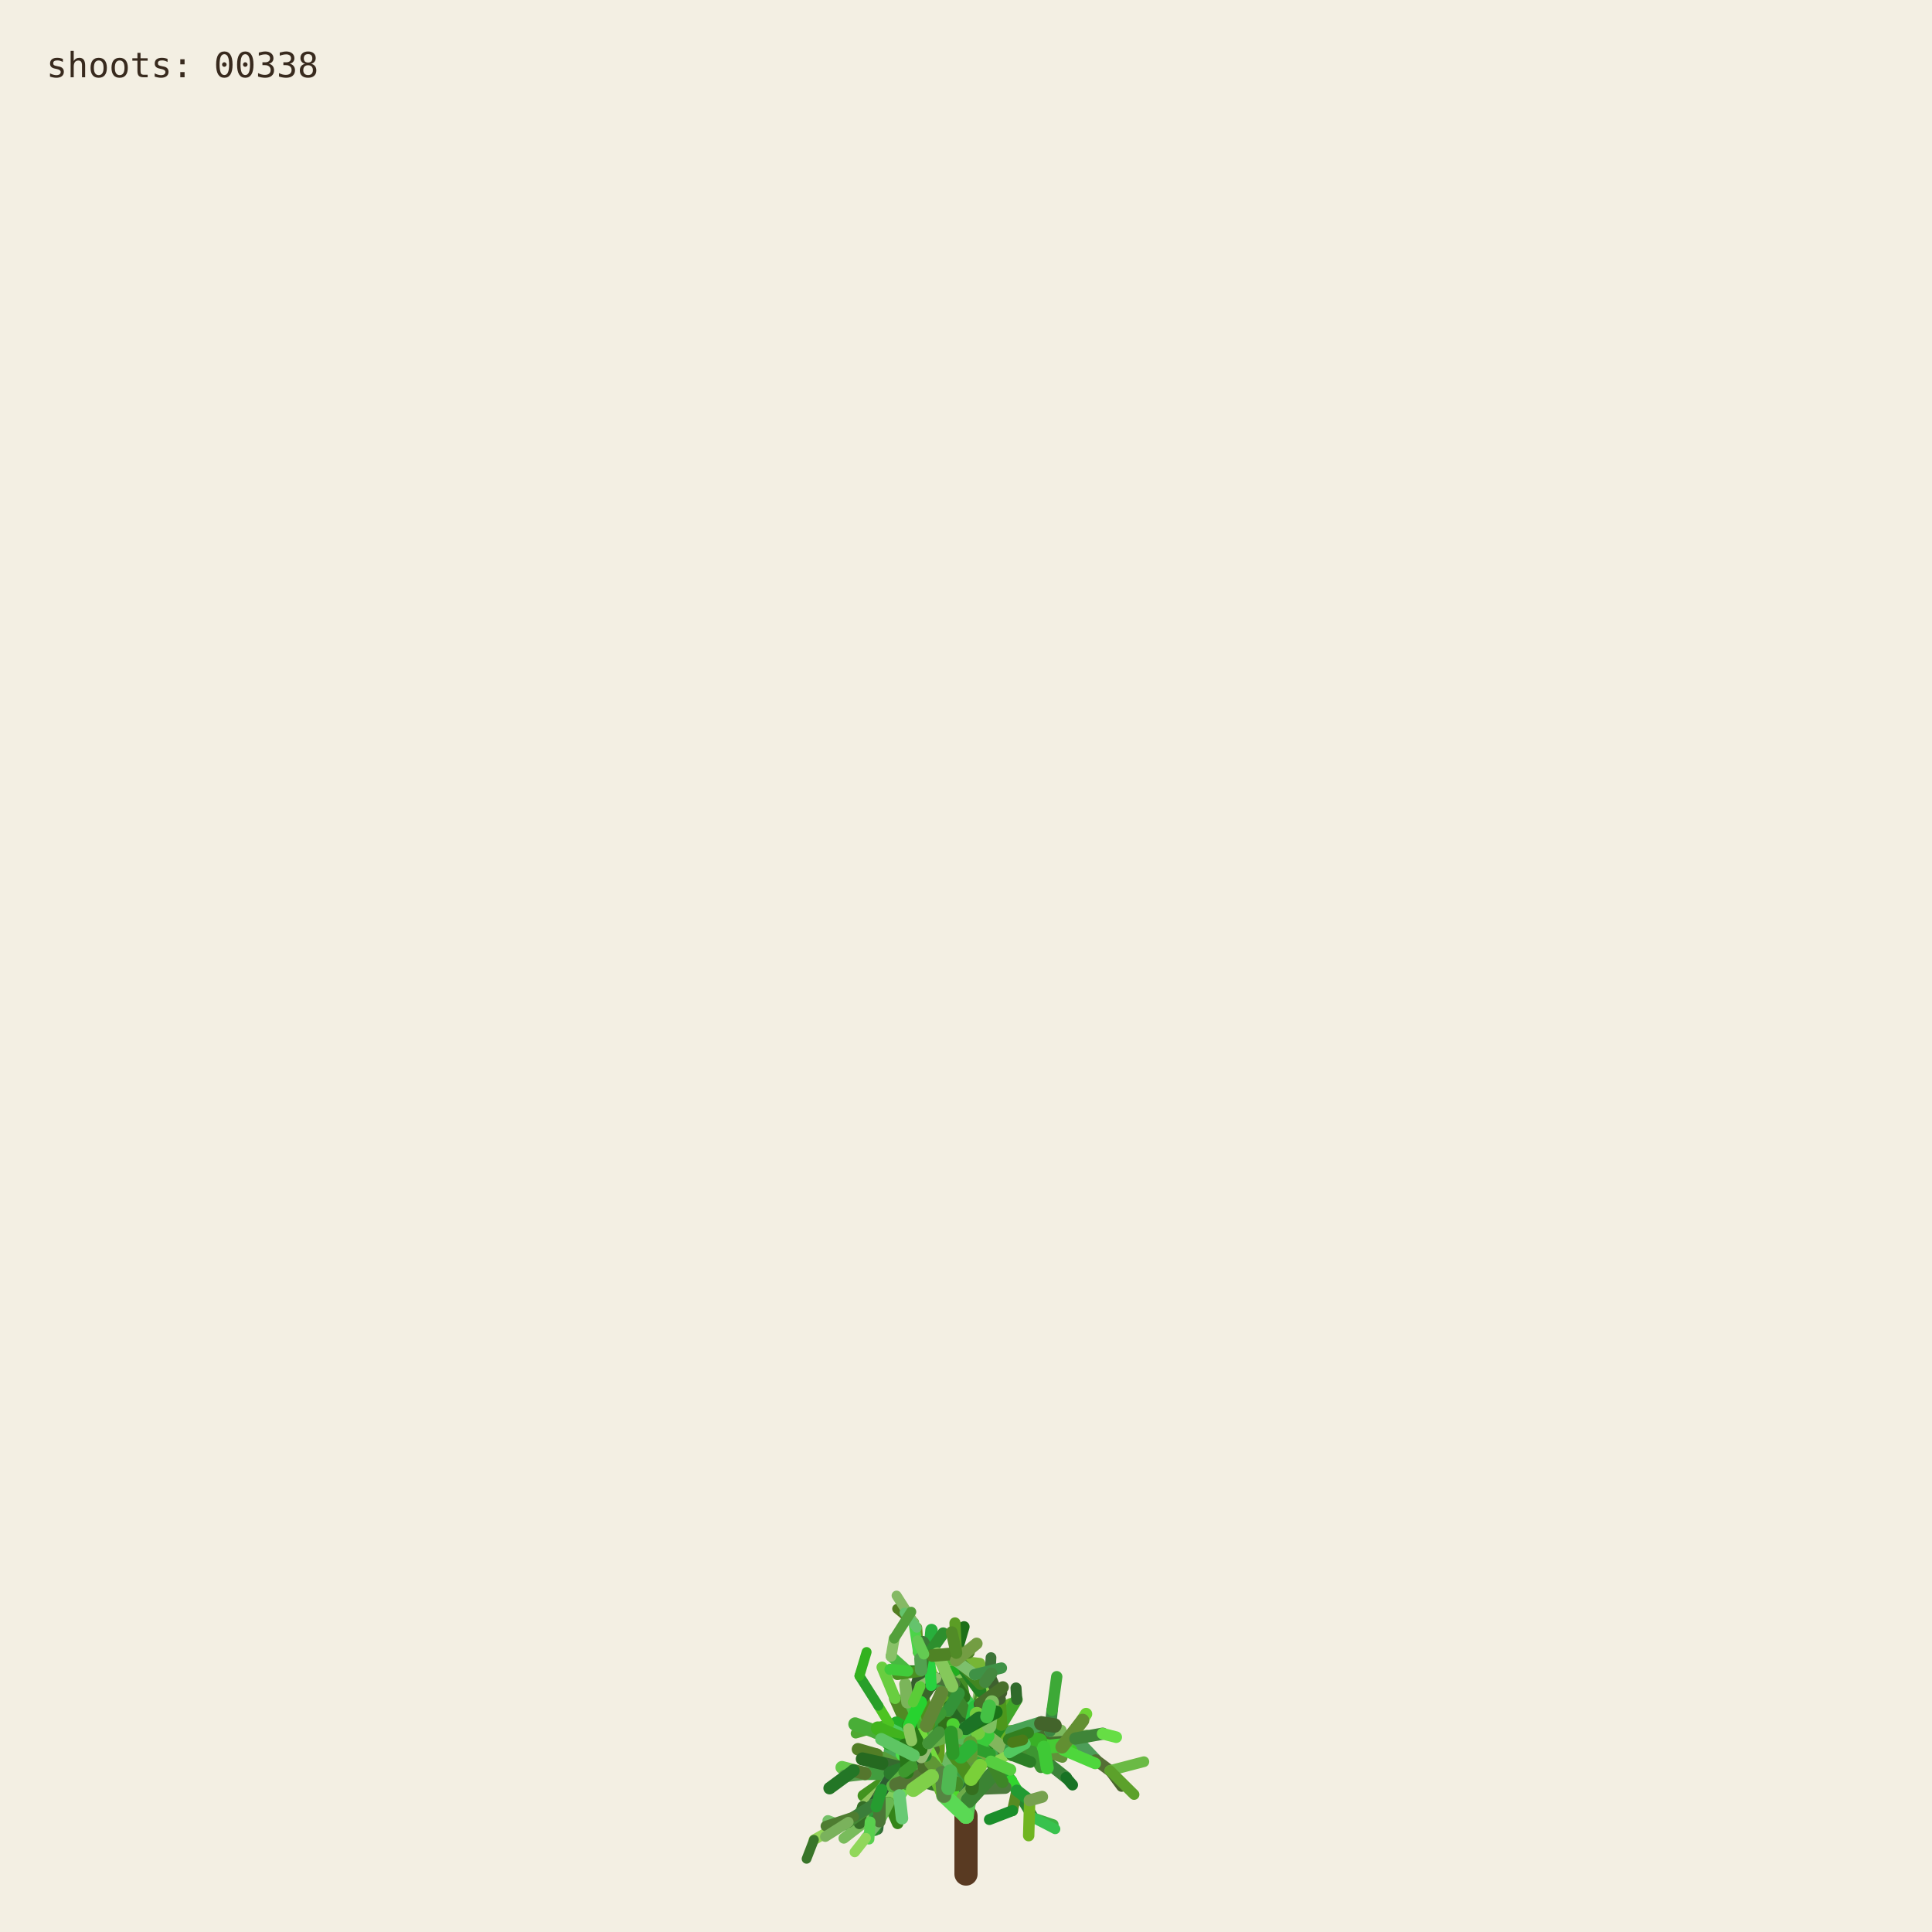
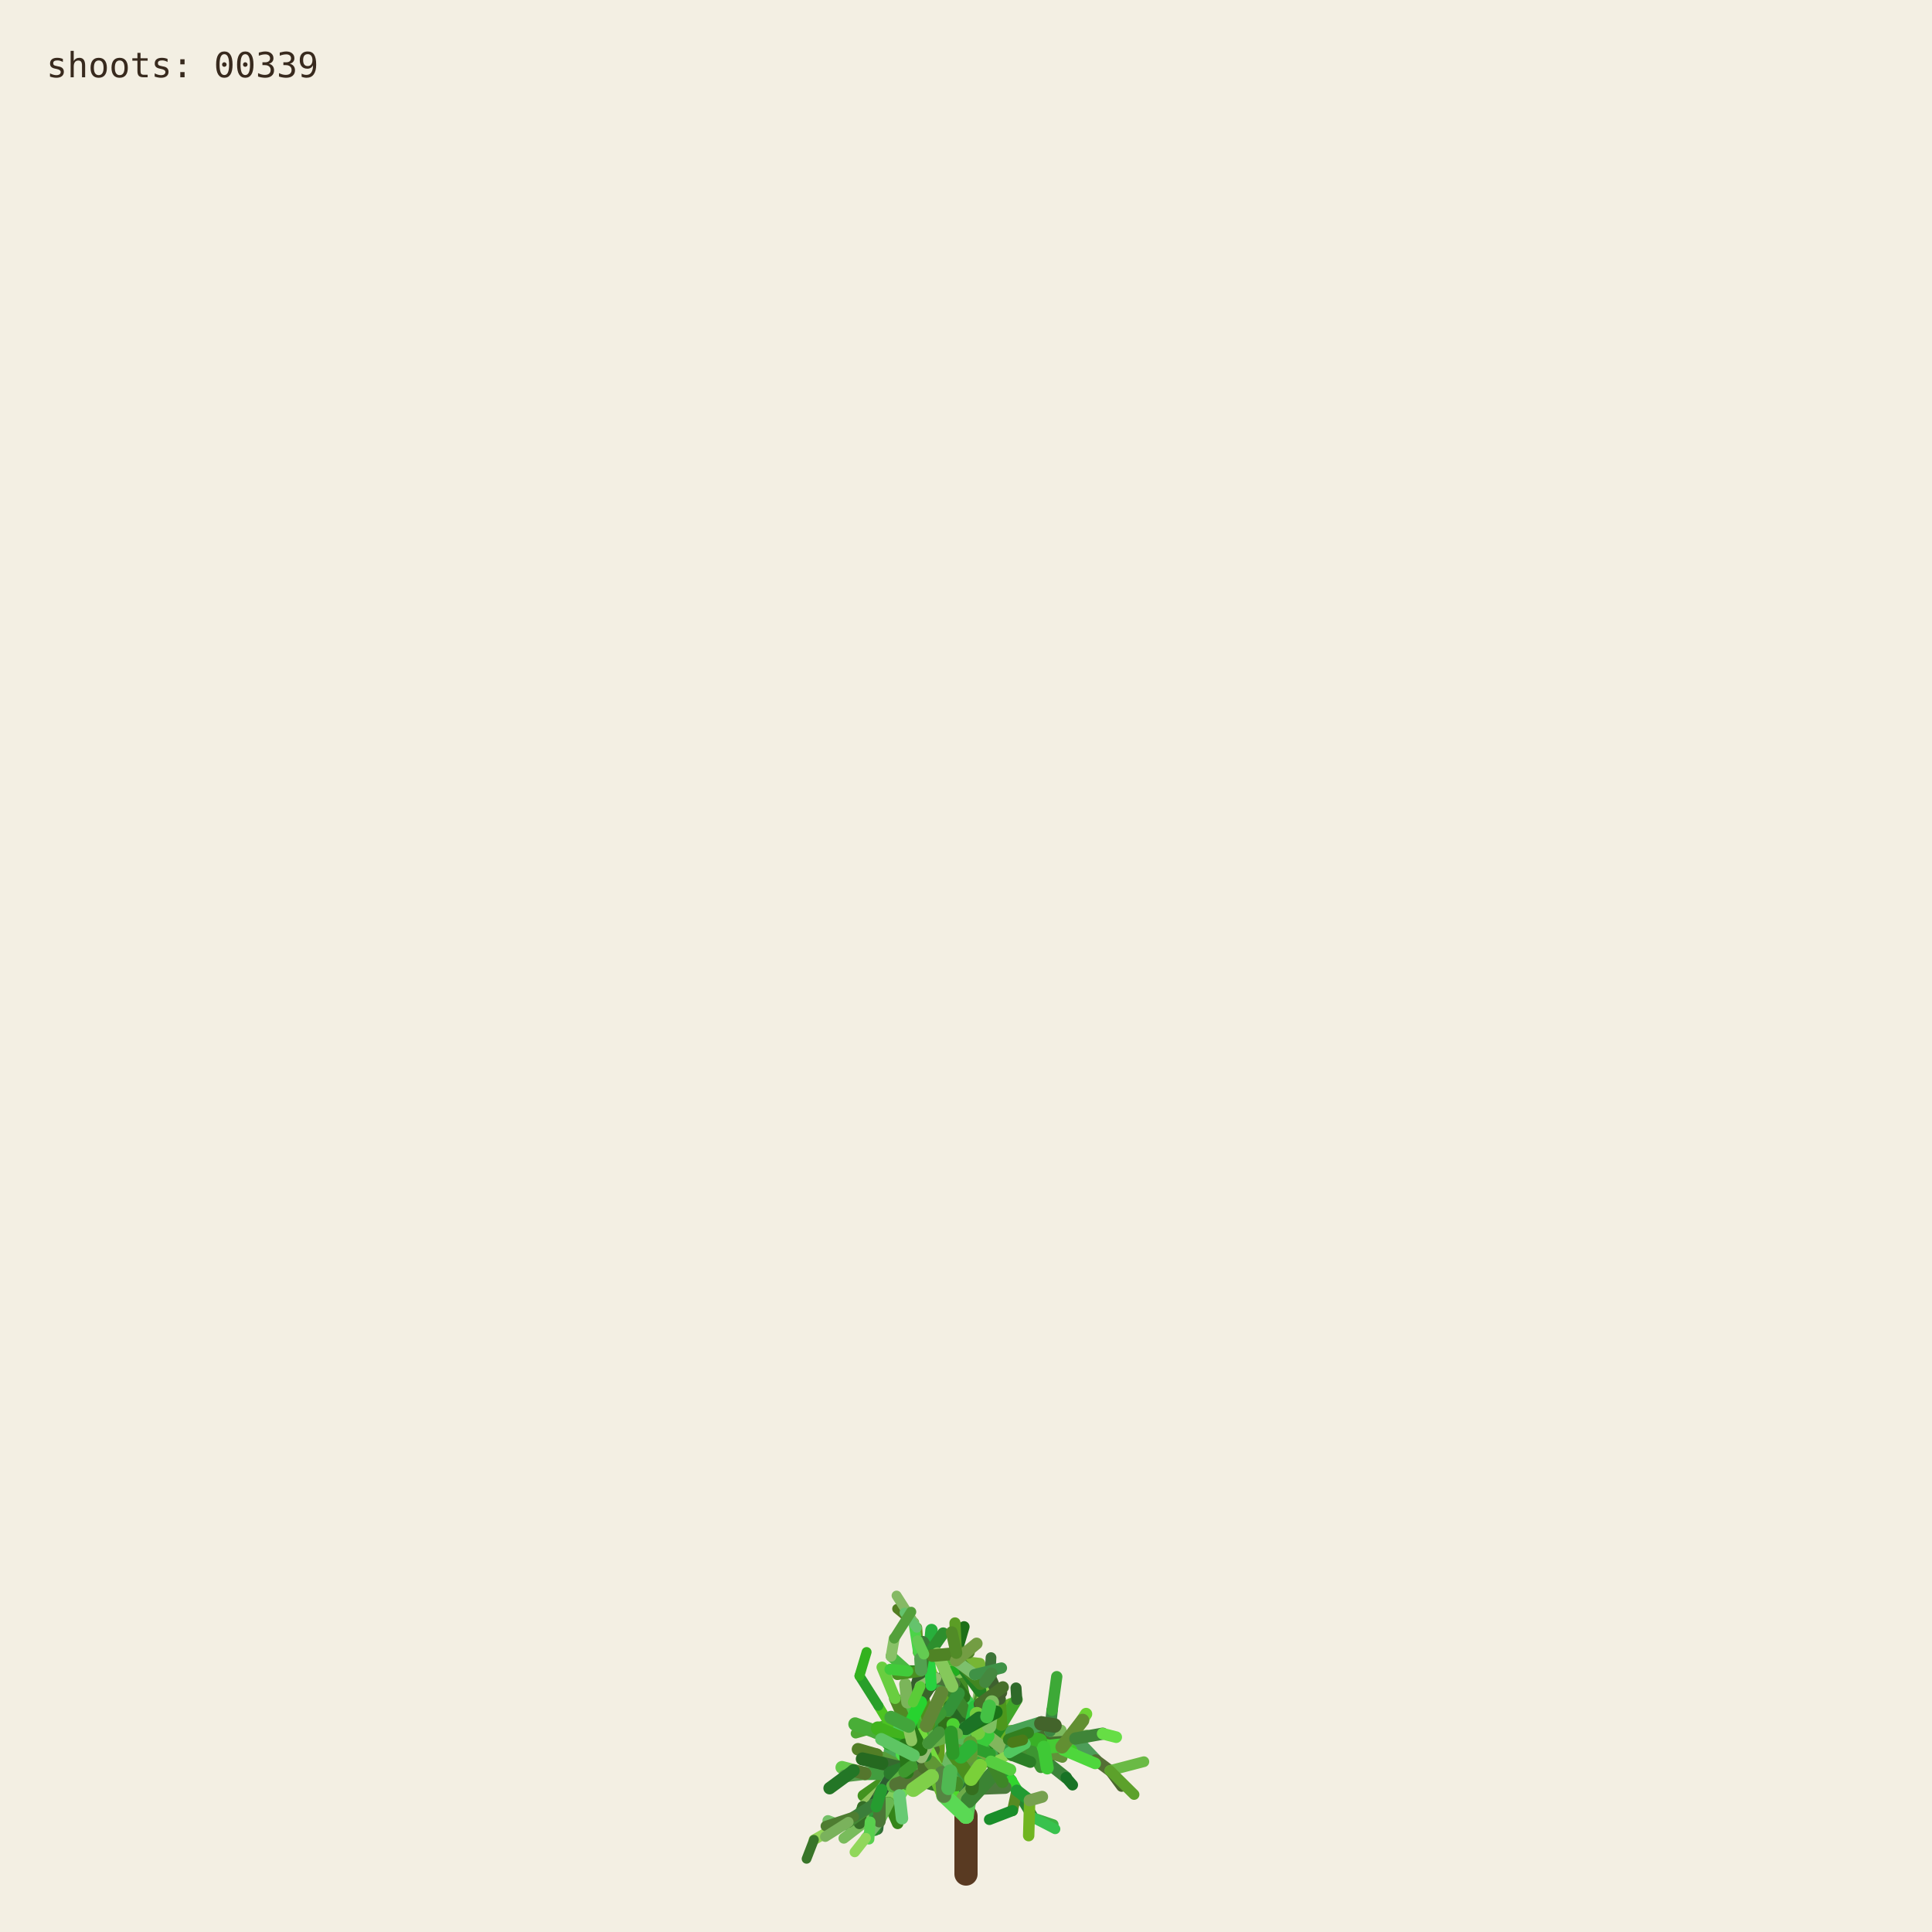
<svg xmlns="http://www.w3.org/2000/svg" viewBox="0 0 1000 1000" role="img" aria-labelledby="title desc">
  <rect width="1000" height="1000" fill="#f3efe3" />
  <g fill="none" stroke-linecap="round">
    <path d="M500 970 L500 940" stroke="#593a22" stroke-width="12" />
    <path d="M500.000 940.000 L494.591 923.254" stroke="hsl(89 50% 51%)" stroke-width="8.067" data-shoot="1" />
    <path d="M500.000 940.000 L498.548 930.480" stroke="hsl(108 42% 32%)" stroke-width="7.603" data-shoot="2" />
    <path d="M494.591 923.254 L485.237 916.016" stroke="hsl(129 39% 53%)" stroke-width="7.427" data-shoot="3" />
    <path d="M498.548 930.480 L502.606 920.794" stroke="hsl(125 41% 32%)" stroke-width="7.235" data-shoot="4" />
    <path d="M502.606 920.794 L496.770 905.343" stroke="hsl(93 34% 43%)" stroke-width="7.253" data-shoot="5" />
    <path d="M494.591 923.254 L497.365 909.040" stroke="hsl(116 35% 60%)" stroke-width="8.012" data-shoot="6" />
    <path d="M485.237 916.016 L485.497 897.710" stroke="hsl(89 69% 37%)" stroke-width="7.213" data-shoot="7" />
    <path d="M496.770 905.343 L501.215 895.004" stroke="hsl(92 66% 60%)" stroke-width="7.141" data-shoot="8" />
    <path d="M497.365 909.040 L506.164 896.866" stroke="hsl(126 59% 38%)" stroke-width="8.073" data-shoot="9" />
    <path d="M501.215 895.004 L510.832 888.548" stroke="hsl(91 35% 42%)" stroke-width="6.879" data-shoot="10" />
    <path d="M485.497 897.710 L493.416 891.622" stroke="hsl(104 36% 49%)" stroke-width="7.124" data-shoot="11" />
    <path d="M500.000 940.000 L490.927 925.443" stroke="hsl(108 70% 51%)" stroke-width="7.399" data-shoot="12" />
    <path d="M485.237 916.016 L479.157 913.325" stroke="hsl(112 69% 34%)" stroke-width="7.149" data-shoot="13" />
    <path d="M490.927 925.443 L481.351 921.527" stroke="hsl(111 58% 32%)" stroke-width="6.945" data-shoot="14" />
    <path d="M498.548 930.480 L503.173 925.799" stroke="hsl(98 40% 48%)" stroke-width="6.990" data-shoot="15" />
    <path d="M496.770 905.343 L505.035 888.845" stroke="hsl(101 68% 48%)" stroke-width="6.979" data-shoot="16" />
    <path d="M493.416 891.622 L508.817 896.643" stroke="hsl(128 70% 39%)" stroke-width="6.561" data-shoot="17" />
    <path d="M479.157 913.325 L469.750 899.500" stroke="hsl(95 57% 50%)" stroke-width="7.139" data-shoot="18" />
    <path d="M505.035 888.845 L508.436 880.301" stroke="hsl(98 53% 41%)" stroke-width="6.832" data-shoot="19" />
    <path d="M501.215 895.004 L501.550 888.479" stroke="hsl(112 68% 42%)" stroke-width="6.773" data-shoot="20" />
    <path d="M485.237 916.016 L479.029 908.697" stroke="hsl(100 57% 53%)" stroke-width="6.945" data-shoot="21" />
    <path d="M502.606 920.794 L496.127 911.207" stroke="hsl(123 62% 40%)" stroke-width="6.865" data-shoot="22" />
    <path d="M496.127 911.207 L497.635 896.782" stroke="hsl(93 65% 34%)" stroke-width="6.505" data-shoot="23" />
    <path d="M494.591 923.254 L500.793 909.571" stroke="hsl(113 71% 34%)" stroke-width="7.895" data-shoot="24" />
    <path d="M485.237 916.016 L479.462 917.793" stroke="hsl(99 66% 28%)" stroke-width="7.154" data-shoot="25" />
    <path d="M485.237 916.016 L473.231 912.147" stroke="hsl(93 38% 42%)" stroke-width="6.997" data-shoot="26" />
    <path d="M485.237 916.016 L473.737 913.680" stroke="hsl(114 35% 58%)" stroke-width="6.828" data-shoot="27" />
    <path d="M497.635 896.782 L497.395 881.015" stroke="hsl(110 56% 51%)" stroke-width="6.336" data-shoot="28" />
    <path d="M469.750 899.500 L453.522 896.436" stroke="hsl(121 37% 46%)" stroke-width="7.140" data-shoot="29" />
    <path d="M481.351 921.527 L469.530 923.105" stroke="hsl(126 55% 40%)" stroke-width="6.995" data-shoot="30" />
    <path d="M505.035 888.845 L499.035 878.436" stroke="hsl(88 42% 31%)" stroke-width="6.545" data-shoot="31" />
    <path d="M502.606 920.794 L507.653 911.330" stroke="hsl(99 57% 28%)" stroke-width="6.856" data-shoot="32" />
    <path d="M481.351 921.527 L478.279 914.724" stroke="hsl(122 35% 29%)" stroke-width="6.742" data-shoot="33" />
    <path d="M508.817 896.643 L522.168 900.369" stroke="hsl(122 67% 50%)" stroke-width="6.210" data-shoot="34" />
    <path d="M479.029 908.697 L477.185 899.261" stroke="hsl(124 64% 35%)" stroke-width="6.693" data-shoot="35" />
    <path d="M494.591 923.254 L498.563 913.442" stroke="hsl(122 45% 42%)" stroke-width="7.987" data-shoot="36" />
    <path d="M473.737 913.680 L467.283 915.265" stroke="hsl(125 60% 37%)" stroke-width="6.814" data-shoot="37" />
    <path d="M481.351 921.527 L469.226 908.135" stroke="hsl(113 69% 37%)" stroke-width="6.660" data-shoot="38" />
    <path d="M473.231 912.147 L461.374 919.424" stroke="hsl(100 70% 60%)" stroke-width="6.453" data-shoot="39" />
    <path d="M497.635 896.782 L500.334 886.420" stroke="hsl(108 47% 53%)" stroke-width="6.302" data-shoot="40" />
    <path d="M467.283 915.265 L455.168 929.331" stroke="hsl(120 40% 35%)" stroke-width="6.786" data-shoot="41" />
    <path d="M508.817 896.643 L512.869 911.725" stroke="hsl(110 63% 40%)" stroke-width="6.518" data-shoot="42" />
    <path d="M496.127 911.207 L497.987 905.795" stroke="hsl(115 70% 35%)" stroke-width="6.363" data-shoot="43" />
    <path d="M507.653 911.330 L512.674 910.357" stroke="hsl(104 36% 57%)" stroke-width="6.747" data-shoot="44" />
    <path d="M479.157 913.325 L470.181 917.185" stroke="hsl(95 64% 53%)" stroke-width="6.833" data-shoot="45" />
    <path d="M469.750 899.500 L469.633 881.151" stroke="hsl(111 38% 45%)" stroke-width="6.815" data-shoot="46" />
    <path d="M479.029 908.697 L480.879 892.655" stroke="hsl(102 44% 35%)" stroke-width="6.467" data-shoot="47" />
    <path d="M500.334 886.420 L507.457 881.593" stroke="hsl(118 47% 56%)" stroke-width="6.197" data-shoot="48" />
    <path d="M461.374 919.424 L446.935 929.431" stroke="hsl(102 65% 35%)" stroke-width="6.069" data-shoot="49" />
    <path d="M508.436 880.301 L507.585 871.602" stroke="hsl(97 61% 57%)" stroke-width="6.448" data-shoot="50" />
    <path d="M512.674 910.357 L523.304 921.702" stroke="hsl(122 61% 39%)" stroke-width="6.341" data-shoot="51" />
    <path d="M500.000 940.000 L501.279 931.882" stroke="hsl(118 51% 56%)" stroke-width="7.998" data-shoot="52" />
    <path d="M499.035 878.436 L496.590 865.625" stroke="hsl(103 58% 35%)" stroke-width="6.115" data-shoot="53" />
    <path d="M485.497 897.710 L488.970 892.287" stroke="hsl(123 54% 36%)" stroke-width="7.087" data-shoot="54" />
    <path d="M496.590 865.625 L495.009 855.557" stroke="hsl(97 49% 56%)" stroke-width="6.061" data-shoot="55" />
    <path d="M469.633 881.151 L484.418 870.623" stroke="hsl(128 48% 30%)" stroke-width="6.659" data-shoot="56" />
    <path d="M485.237 916.016 L477.752 911.974" stroke="hsl(90 58% 50%)" stroke-width="6.898" data-shoot="57" />
    <path d="M498.563 913.442 L502.383 908.863" stroke="hsl(97 61% 59%)" stroke-width="7.688" data-shoot="58" />
    <path d="M479.157 913.325 L464.639 921.037" stroke="hsl(94 69% 32%)" stroke-width="6.531" data-shoot="59" />
    <path d="M478.279 914.724 L471.794 900.929" stroke="hsl(117 71% 29%)" stroke-width="6.231" data-shoot="60" />
    <path d="M522.168 900.369 L536.734 901.964" stroke="hsl(111 46% 60%)" stroke-width="6.038" data-shoot="61" />
    <path d="M471.794 900.929 L465.848 895.170" stroke="hsl(103 40% 56%)" stroke-width="5.768" data-shoot="62" />
    <path d="M469.750 899.500 L468.128 889.982" stroke="hsl(93 64% 30%)" stroke-width="6.667" data-shoot="63" />
    <path d="M477.185 899.261 L475.657 893.582" stroke="hsl(113 52% 40%)" stroke-width="6.319" data-shoot="64" />
    <path d="M479.029 908.697 L474.737 903.891" stroke="hsl(93 52% 43%)" stroke-width="6.709" data-shoot="65" />
    <path d="M523.304 921.702 L526.314 926.781" stroke="hsl(119 67% 51%)" stroke-width="6.166" data-shoot="66" />
    <path d="M505.035 888.845 L507.387 875.338" stroke="hsl(96 40% 59%)" stroke-width="6.739" data-shoot="67" />
    <path d="M522.168 900.369 L537.413 908.545" stroke="hsl(99 61% 27%)" stroke-width="6.155" data-shoot="68" />
    <path d="M497.395 881.015 L483.011 868.683" stroke="hsl(129 53% 36%)" stroke-width="6.314" data-shoot="69" />
    <path d="M522.168 900.369 L534.219 906.339" stroke="hsl(108 48% 38%)" stroke-width="6.199" data-shoot="70" />
    <path d="M493.416 891.622 L507.262 882.093" stroke="hsl(127 63% 43%)" stroke-width="6.826" data-shoot="71" />
    <path d="M502.383 908.863 L508.238 907.761" stroke="hsl(99 66% 30%)" stroke-width="7.032" data-shoot="72" />
    <path d="M508.817 896.643 L514.829 892.790" stroke="hsl(125 40% 46%)" stroke-width="6.585" data-shoot="73" />
    <path d="M468.128 889.982 L473.133 877.764" stroke="hsl(115 52% 51%)" stroke-width="6.671" data-shoot="74" />
    <path d="M465.848 895.170 L460.313 892.280" stroke="hsl(102 70% 44%)" stroke-width="5.549" data-shoot="75" />
    <path d="M468.128 889.982 L463.284 879.089" stroke="hsl(94 59% 34%)" stroke-width="6.302" data-shoot="76" />
    <path d="M461.374 919.424 L456.357 926.300" stroke="hsl(126 42% 53%)" stroke-width="6.125" data-shoot="77" />
    <path d="M483.011 868.683 L476.458 865.059" stroke="hsl(124 68% 42%)" stroke-width="6.199" data-shoot="78" />
    <path d="M455.168 929.331 L454.837 939.862" stroke="hsl(125 68% 35%)" stroke-width="6.316" data-shoot="79" />
    <path d="M534.219 906.339 L550.383 905.736" stroke="hsl(112 63% 35%)" stroke-width="5.969" data-shoot="80" />
    <path d="M470.181 917.185 L459.860 933.116" stroke="hsl(100 53% 58%)" stroke-width="6.224" data-shoot="81" />
    <path d="M497.395 881.015 L484.197 869.260" stroke="hsl(122 53% 43%)" stroke-width="5.862" data-shoot="82" />
    <path d="M536.734 901.964 L543.504 896.023" stroke="hsl(116 68% 27%)" stroke-width="5.871" data-shoot="83" />
    <path d="M476.458 865.059 L469.801 864.922" stroke="hsl(112 62% 33%)" stroke-width="6.006" data-shoot="84" />
    <path d="M506.164 896.866 L524.059 896.699" stroke="hsl(91 64% 42%)" stroke-width="7.575" data-shoot="85" />
    <path d="M485.237 916.016 L472.910 908.590" stroke="hsl(102 57% 31%)" stroke-width="6.875" data-shoot="86" />
    <path d="M469.530 923.105 L465.520 929.278" stroke="hsl(107 67% 59%)" stroke-width="6.616" data-shoot="87" />
    <path d="M505.035 888.845 L509.868 870.612" stroke="hsl(101 57% 37%)" stroke-width="6.791" data-shoot="88" />
    <path d="M493.416 891.622 L509.951 888.485" stroke="hsl(92 44% 58%)" stroke-width="6.812" data-shoot="89" />
    <path d="M503.173 925.799 L520.191 925.155" stroke="hsl(105 34% 36%)" stroke-width="6.682" data-shoot="90" />
    <path d="M474.737 903.891 L466.772 894.583" stroke="hsl(116 48% 51%)" stroke-width="6.158" data-shoot="91" />
    <path d="M484.197 869.260 L475.358 855.233" stroke="hsl(100 34% 37%)" stroke-width="5.647" data-shoot="92" />
    <path d="M505.035 888.845 L500.829 880.951" stroke="hsl(127 58% 52%)" stroke-width="6.474" data-shoot="93" />
    <path d="M479.157 913.325 L471.905 914.367" stroke="hsl(125 48% 52%)" stroke-width="6.716" data-shoot="94" />
    <path d="M501.279 931.882 L513.403 918.671" stroke="hsl(114 44% 36%)" stroke-width="7.978" data-shoot="95" />
    <path d="M524.059 896.699 L540.269 904.338" stroke="hsl(108 35% 44%)" stroke-width="7.297" data-shoot="96" />
    <path d="M524.059 896.699 L540.170 897.356" stroke="hsl(125 52% 30%)" stroke-width="6.964" data-shoot="97" />
    <path d="M497.635 896.782 L497.191 889.399" stroke="hsl(88 69% 31%)" stroke-width="6.119" data-shoot="98" />
    <path d="M508.436 880.301 L513.376 874.721" stroke="hsl(89 59% 56%)" stroke-width="6.732" data-shoot="99" />
    <path d="M469.530 923.105 L461.520 917.825" stroke="hsl(113 54% 40%)" stroke-width="7.033" data-shoot="100" />
    <path d="M473.133 877.764 L476.780 864.372" stroke="hsl(110 34% 27%)" stroke-width="6.596" data-shoot="101" />
    <path d="M471.794 900.929 L479.914 884.001" stroke="hsl(126 41% 32%)" stroke-width="6.024" data-shoot="102" />
    <path d="M512.674 910.357 L522.333 907.203" stroke="hsl(103 64% 43%)" stroke-width="6.219" data-shoot="103" />
    <path d="M509.868 870.612 L506.361 863.395" stroke="hsl(120 56% 49%)" stroke-width="6.521" data-shoot="104" />
    <path d="M540.170 897.356 L556.575 899.863" stroke="hsl(100 40% 31%)" stroke-width="6.676" data-shoot="105" />
    <path d="M459.860 933.116 L464.616 943.790" stroke="hsl(105 68% 31%)" stroke-width="5.925" data-shoot="106" />
    <path d="M461.520 917.825 L453.738 908.211" stroke="hsl(98 54% 31%)" stroke-width="6.452" data-shoot="107" />
    <path d="M509.951 888.485 L523.296 882.278" stroke="hsl(97 61% 43%)" stroke-width="6.765" data-shoot="108" />
    <path d="M479.029 908.697 L460.671 906.383" stroke="hsl(128 39% 48%)" stroke-width="6.494" data-shoot="109" />
    <path d="M469.633 881.151 L468.563 871.658" stroke="hsl(98 38% 53%)" stroke-width="6.301" data-shoot="110" />
    <path d="M456.357 926.300 L446.582 935.154" stroke="hsl(90 47% 57%)" stroke-width="5.838" data-shoot="111" />
    <path d="M488.970 892.287 L490.829 885.358" stroke="hsl(104 63% 27%)" stroke-width="6.888" data-shoot="112" />
    <path d="M499.035 878.436 L493.946 871.238" stroke="hsl(110 61% 28%)" stroke-width="6.405" data-shoot="113" />
    <path d="M503.173 925.799 L503.949 916.037" stroke="hsl(108 61% 30%)" stroke-width="6.764" data-shoot="114" />
    <path d="M484.418 870.623 L497.330 862.535" stroke="hsl(119 70% 40%)" stroke-width="6.117" data-shoot="115" />
    <path d="M476.780 864.372 L482.198 858.124" stroke="hsl(97 71% 34%)" stroke-width="6.331" data-shoot="116" />
    <path d="M459.860 933.116 L450.375 943.022" stroke="hsl(119 67% 40%)" stroke-width="6.054" data-shoot="117" />
    <path d="M537.413 908.545 L551.771 920.000" stroke="hsl(119 40% 37%)" stroke-width="6.202" data-shoot="118" />
    <path d="M476.780 864.372 L481.041 855.578" stroke="hsl(128 51% 38%)" stroke-width="6.621" data-shoot="119" />
    <path d="M475.358 855.233 L474.548 842.544" stroke="hsl(89 65% 36%)" stroke-width="5.593" data-shoot="120" />
    <path d="M479.029 908.697 L479.467 893.313" stroke="hsl(105 42% 49%)" stroke-width="6.799" data-shoot="121" />
    <path d="M494.591 923.254 L484.466 914.996" stroke="hsl(104 48% 55%)" stroke-width="7.531" data-shoot="122" />
    <path d="M503.173 925.799 L503.396 917.056" stroke="hsl(104 56% 28%)" stroke-width="6.644" data-shoot="123" />
    <path d="M493.946 871.238 L489.038 865.959" stroke="hsl(102 40% 44%)" stroke-width="6.042" data-shoot="124" />
    <path d="M467.283 915.265 L457.242 909.920" stroke="hsl(103 45% 43%)" stroke-width="6.457" data-shoot="125" />
    <path d="M471.794 900.929 L454.133 896.956" stroke="hsl(89 50% 31%)" stroke-width="6.180" data-shoot="126" />
    <path d="M454.837 939.862 L454.096 946.606" stroke="hsl(125 36% 31%)" stroke-width="6.220" data-shoot="127" />
    <path d="M481.041 855.578 L482.155 843.709" stroke="hsl(129 63% 42%)" stroke-width="6.417" data-shoot="128" />
    <path d="M490.829 885.358 L492.861 872.817" stroke="hsl(95 65% 40%)" stroke-width="6.754" data-shoot="129" />
    <path d="M478.279 914.724 L465.635 903.587" stroke="hsl(96 66% 52%)" stroke-width="6.672" data-shoot="130" />
    <path d="M450.375 943.022 L434.576 944.722" stroke="hsl(127 55% 44%)" stroke-width="5.725" data-shoot="131" />
    <path d="M459.860 933.116 L451.962 941.801" stroke="hsl(127 54% 57%)" stroke-width="5.888" data-shoot="132" />
    <path d="M526.314 926.781 L534.894 940.878" stroke="hsl(125 53% 34%)" stroke-width="5.720" data-shoot="133" />
    <path d="M456.357 926.300 L449.709 941.533" stroke="hsl(112 47% 29%)" stroke-width="5.948" data-shoot="134" />
    <path d="M556.575 899.863 L562.434 898.624" stroke="hsl(99 39% 53%)" stroke-width="6.651" data-shoot="135" />
    <path d="M556.575 899.863 L567.158 910.979" stroke="hsl(128 34% 46%)" stroke-width="6.350" data-shoot="136" />
    <path d="M461.520 917.825 L447.767 917.982" stroke="hsl(118 43% 43%)" stroke-width="6.808" data-shoot="137" />
    <path d="M502.383 908.863 L502.275 894.506" stroke="hsl(114 52% 34%)" stroke-width="7.514" data-shoot="138" />
    <path d="M484.466 914.996 L469.919 914.610" stroke="hsl(90 45% 56%)" stroke-width="7.261" data-shoot="139" />
    <path d="M506.164 896.866 L511.996 893.538" stroke="hsl(100 40% 30%)" stroke-width="7.562" data-shoot="140" />
    <path d="M508.238 907.761 L516.195 908.520" stroke="hsl(102 44% 31%)" stroke-width="6.802" data-shoot="141" />
    <path d="M536.734 901.964 L544.250 907.905" stroke="hsl(91 54% 33%)" stroke-width="5.663" data-shoot="142" />
    <path d="M479.157 913.325 L471.950 914.117" stroke="hsl(102 39% 34%)" stroke-width="6.550" data-shoot="143" />
    <path d="M494.591 923.254 L482.152 919.513" stroke="hsl(104 56% 35%)" stroke-width="7.930" data-shoot="144" />
    <path d="M508.817 896.643 L515.085 912.072" stroke="hsl(125 43% 46%)" stroke-width="6.163" data-shoot="145" />
    <path d="M482.152 919.513 L467.316 907.872" stroke="hsl(97 66% 48%)" stroke-width="7.452" data-shoot="146" />
    <path d="M480.879 892.655 L475.418 881.125" stroke="hsl(88 59% 33%)" stroke-width="5.933" data-shoot="147" />
    <path d="M540.269 904.338 L549.716 904.178" stroke="hsl(92 48% 60%)" stroke-width="6.883" data-shoot="148" />
    <path d="M467.316 907.872 L467.480 902.032" stroke="hsl(120 56% 54%)" stroke-width="7.156" data-shoot="149" />
    <path d="M483.011 868.683 L480.032 858.496" stroke="hsl(90 69% 50%)" stroke-width="5.778" data-shoot="150" />
    <path d="M497.191 889.399 L491.630 882.997" stroke="hsl(116 51% 27%)" stroke-width="6.106" data-shoot="151" />
    <path d="M482.152 919.513 L478.791 913.069" stroke="hsl(91 53% 41%)" stroke-width="7.533" data-shoot="152" />
    <path d="M543.504 896.023 L549.105 895.596" stroke="hsl(100 40% 55%)" stroke-width="5.914" data-shoot="153" />
    <path d="M467.283 915.265 L456.437 912.665" stroke="hsl(113 38% 30%)" stroke-width="6.866" data-shoot="154" />
    <path d="M567.158 910.979 L574.486 916.440" stroke="hsl(88 35% 32%)" stroke-width="5.955" data-shoot="155" />
    <path d="M512.869 911.725 L518.866 922.323" stroke="hsl(106 54% 34%)" stroke-width="6.353" data-shoot="156" />
    <path d="M500.334 886.420 L490.418 872.350" stroke="hsl(110 51% 35%)" stroke-width="6.150" data-shoot="157" />
    <path d="M500.793 909.571 L498.095 899.473" stroke="hsl(109 69% 28%)" stroke-width="7.556" data-shoot="158" />
    <path d="M449.709 941.533 L436.765 951.498" stroke="hsl(102 42% 55%)" stroke-width="5.534" data-shoot="159" />
    <path d="M508.238 907.761 L518.302 892.720" stroke="hsl(117 63% 34%)" stroke-width="6.708" data-shoot="160" />
    <path d="M475.358 855.233 L472.993 839.858" stroke="hsl(119 62% 56%)" stroke-width="5.562" data-shoot="161" />
    <path d="M502.275 894.506 L504.670 883.372" stroke="hsl(128 65% 46%)" stroke-width="6.876" data-shoot="162" />
    <path d="M540.269 904.338 L544.102 907.850" stroke="hsl(99 35% 29%)" stroke-width="7.336" data-shoot="163" />
    <path d="M536.734 901.964 L554.643 905.916" stroke="hsl(112 68% 48%)" stroke-width="5.906" data-shoot="164" />
    <path d="M497.365 909.040 L505.842 901.224" stroke="hsl(91 65% 48%)" stroke-width="7.533" data-shoot="165" />
    <path d="M478.279 914.724 L467.960 905.929" stroke="hsl(128 59% 50%)" stroke-width="6.781" data-shoot="166" />
    <path d="M461.374 919.424 L451.958 934.122" stroke="hsl(127 35% 27%)" stroke-width="6.092" data-shoot="167" />
    <path d="M463.284 879.089 L456.576 862.947" stroke="hsl(103 59% 53%)" stroke-width="5.809" data-shoot="168" />
    <path d="M500.000 940.000 L488.580 929.317" stroke="hsl(117 64% 59%)" stroke-width="8.005" data-shoot="169" />
    <path d="M447.767 917.982 L435.801 914.831" stroke="hsl(108 55% 54%)" stroke-width="6.726" data-shoot="170" />
    <path d="M477.752 911.974 L468.826 903.841" stroke="hsl(89 70% 51%)" stroke-width="6.964" data-shoot="171" />
    <path d="M469.919 914.610 L460.892 917.724" stroke="hsl(121 49% 32%)" stroke-width="7.015" data-shoot="172" />
    <path d="M503.396 917.056 L509.013 905.051" stroke="hsl(120 50% 45%)" stroke-width="6.671" data-shoot="173" />
    <path d="M549.716 904.178 L554.177 899.548" stroke="hsl(106 62% 45%)" stroke-width="6.645" data-shoot="174" />
    <path d="M460.313 892.280 L442.892 897.267" stroke="hsl(106 54% 43%)" stroke-width="5.141" data-shoot="175" />
    <path d="M490.418 872.350 L480.658 869.975" stroke="hsl(120 49% 46%)" stroke-width="5.821" data-shoot="176" />
    <path d="M479.467 893.313 L480.721 885.946" stroke="hsl(94 40% 41%)" stroke-width="6.222" data-shoot="177" />
    <path d="M488.580 929.317 L489.421 919.838" stroke="hsl(107 36% 50%)" stroke-width="7.943" data-shoot="178" />
    <path d="M526.314 926.781 L524.087 937.173" stroke="hsl(90 60% 34%)" stroke-width="5.700" data-shoot="179" />
    <path d="M490.927 925.443 L475.469 921.381" stroke="hsl(110 44% 31%)" stroke-width="6.893" data-shoot="180" />
    <path d="M518.302 892.720 L526.275 879.623" stroke="hsl(109 60% 41%)" stroke-width="6.159" data-shoot="181" />
    <path d="M469.750 899.500 L470.711 894.119" stroke="hsl(100 45% 57%)" stroke-width="7.025" data-shoot="182" />
    <path d="M534.219 906.339 L538.815 914.656" stroke="hsl(113 50% 39%)" stroke-width="6.149" data-shoot="183" />
    <path d="M472.993 839.858 L464.334 832.716" stroke="hsl(88 58% 31%)" stroke-width="5.062" data-shoot="184" />
    <path d="M469.801 864.922 L461.240 857.253" stroke="hsl(116 48% 49%)" stroke-width="5.656" data-shoot="185" />
    <path d="M461.240 857.253 L462.820 848.066" stroke="hsl(98 42% 58%)" stroke-width="5.640" data-shoot="186" />
    <path d="M490.829 885.358 L496.165 876.536" stroke="hsl(123 48% 39%)" stroke-width="6.482" data-shoot="187" />
    <path d="M508.817 896.643 L523.679 908.324" stroke="hsl(95 38% 54%)" stroke-width="6.611" data-shoot="188" />
    <path d="M500.793 909.571 L510.860 898.419" stroke="hsl(120 58% 51%)" stroke-width="7.770" data-shoot="189" />
    <path d="M459.860 933.116 L453.365 941.926" stroke="hsl(97 61% 35%)" stroke-width="6.281" data-shoot="190" />
    <path d="M509.868 870.612 L510.029 864.082" stroke="hsl(111 56% 52%)" stroke-width="6.833" data-shoot="191" />
    <path d="M453.522 896.436 L442.603 892.401" stroke="hsl(111 52% 45%)" stroke-width="7.032" data-shoot="192" />
    <path d="M543.504 896.023 L544.565 885.256" stroke="hsl(125 39% 38%)" stroke-width="5.927" data-shoot="193" />
    <path d="M482.198 858.124 L494.767 859.537" stroke="hsl(105 58% 45%)" stroke-width="6.146" data-shoot="194" />
    <path d="M497.987 905.795 L491.843 897.531" stroke="hsl(125 41% 48%)" stroke-width="6.386" data-shoot="195" />
    <path d="M493.946 871.238 L484.320 868.578" stroke="hsl(105 34% 34%)" stroke-width="5.939" data-shoot="196" />
    <path d="M477.185 899.261 L478.390 887.971" stroke="hsl(112 65% 44%)" stroke-width="6.377" data-shoot="197" />
    <path d="M434.576 944.722 L428.556 942.373" stroke="hsl(112 41% 58%)" stroke-width="5.738" data-shoot="198" />
    <path d="M497.987 905.795 L503.196 904.331" stroke="hsl(89 46% 31%)" stroke-width="5.847" data-shoot="199" />
    <path d="M467.316 907.872 L466.023 899.585" stroke="hsl(119 71% 58%)" stroke-width="7.258" data-shoot="200" />
    <path d="M526.314 926.781 L532.954 931.860" stroke="hsl(128 64% 37%)" stroke-width="6.148" data-shoot="201" />
    <path d="M467.960 905.929 L464.039 902.533" stroke="hsl(119 46% 49%)" stroke-width="6.612" data-shoot="202" />
    <path d="M477.185 899.261 L463.879 891.609" stroke="hsl(122 68% 41%)" stroke-width="6.319" data-shoot="203" />
    <path d="M475.469 921.381 L469.599 917.437" stroke="hsl(97 45% 44%)" stroke-width="6.783" data-shoot="204" />
    <path d="M478.279 914.724 L471.801 897.415" stroke="hsl(121 65% 58%)" stroke-width="6.714" data-shoot="205" />
    <path d="M554.177 899.548 L562.169 887.143" stroke="hsl(99 64% 51%)" stroke-width="6.341" data-shoot="206" />
    <path d="M526.275 879.623 L525.887 873.699" stroke="hsl(115 43% 29%)" stroke-width="5.721" data-shoot="207" />
    <path d="M481.041 855.578 L477.626 850.058" stroke="hsl(117 38% 35%)" stroke-width="6.581" data-shoot="208" />
    <path d="M496.770 905.343 L493.304 892.691" stroke="hsl(110 64% 51%)" stroke-width="6.797" data-shoot="209" />
    <path d="M469.750 899.500 L458.957 894.086" stroke="hsl(127 55% 55%)" stroke-width="6.620" data-shoot="210" />
    <path d="M490.927 925.443 L488.767 920.422" stroke="hsl(115 54% 36%)" stroke-width="6.870" data-shoot="211" />
    <path d="M481.041 855.578 L488.186 845.391" stroke="hsl(120 52% 37%)" stroke-width="6.098" data-shoot="212" />
    <path d="M451.958 934.122 L453.040 940.528" stroke="hsl(127 56% 39%)" stroke-width="6.131" data-shoot="213" />
    <path d="M460.313 892.280 L454.656 882.922" stroke="hsl(104 71% 45%)" stroke-width="5.122" data-shoot="214" />
    <path d="M471.950 914.117 L461.960 924.503" stroke="hsl(107 46% 48%)" stroke-width="6.541" data-shoot="215" />
    <path d="M446.582 935.154 L444.222 940.468" stroke="hsl(117 55% 46%)" stroke-width="5.688" data-shoot="216" />
    <path d="M488.767 920.422 L492.003 908.765" stroke="hsl(114 38% 56%)" stroke-width="6.278" data-shoot="217" />
    <path d="M484.320 868.578 L476.319 872.885" stroke="hsl(94 38% 59%)" stroke-width="5.787" data-shoot="218" />
    <path d="M446.582 935.154 L444.839 943.820" stroke="hsl(108 47% 29%)" stroke-width="5.857" data-shoot="219" />
    <path d="M478.390 887.971 L477.758 878.744" stroke="hsl(107 53% 47%)" stroke-width="6.025" data-shoot="220" />
    <path d="M479.467 893.313 L486.497 886.860" stroke="hsl(115 50% 40%)" stroke-width="6.726" data-shoot="221" />
    <path d="M453.365 941.926 L452.737 947.232" stroke="hsl(123 57% 36%)" stroke-width="6.073" data-shoot="222" />
    <path d="M534.894 940.878 L545.223 944.367" stroke="hsl(122 49% 47%)" stroke-width="5.409" data-shoot="223" />
    <path d="M503.196 904.331 L515.896 911.448" stroke="hsl(89 43% 46%)" stroke-width="5.358" data-shoot="224" />
    <path d="M485.237 916.016 L476.520 905.335" stroke="hsl(129 69% 35%)" stroke-width="7.385" data-shoot="225" />
    <path d="M544.250 907.905 L549.888 909.742" stroke="hsl(93 43% 40%)" stroke-width="5.355" data-shoot="226" />
    <path d="M472.993 839.858 L464.068 825.878" stroke="hsl(97 38% 56%)" stroke-width="5.144" data-shoot="227" />
    <path d="M434.576 944.722 L421.301 952.270" stroke="hsl(91 60% 59%)" stroke-width="5.495" data-shoot="228" />
    <path d="M494.767 859.537 L507.151 860.969" stroke="hsl(89 55% 46%)" stroke-width="5.687" data-shoot="229" />
    <path d="M503.949 916.037 L499.042 904.226" stroke="hsl(98 40% 42%)" stroke-width="6.625" data-shoot="230" />
    <path d="M540.269 904.338 L551.739 903.138" stroke="hsl(113 59% 50%)" stroke-width="7.215" data-shoot="231" />
    <path d="M447.767 917.982 L437.293 919.201" stroke="hsl(111 36% 44%)" stroke-width="6.566" data-shoot="232" />
    <path d="M522.333 907.203 L524.104 901.882" stroke="hsl(127 46% 41%)" stroke-width="5.986" data-shoot="233" />
    <path d="M466.023 899.585 L454.343 894.568" stroke="hsl(106 71% 41%)" stroke-width="7.143" data-shoot="234" />
    <path d="M459.860 933.116 L455.001 942.905" stroke="hsl(106 42% 52%)" stroke-width="5.952" data-shoot="235" />
    <path d="M480.879 892.655 L477.773 878.511" stroke="hsl(95 66% 34%)" stroke-width="6.336" data-shoot="236" />
    <path d="M515.896 911.448 L522.014 908.183" stroke="hsl(95 62% 58%)" stroke-width="5.037" data-shoot="237" />
    <path d="M481.351 921.527 L476.872 909.429" stroke="hsl(115 42% 28%)" stroke-width="6.739" data-shoot="238" />
    <path d="M503.196 904.331 L512.636 907.835" stroke="hsl(120 56% 40%)" stroke-width="5.656" data-shoot="239" />
    <path d="M523.679 908.324 L533.273 912.012" stroke="hsl(116 54% 32%)" stroke-width="6.078" data-shoot="240" />
    <path d="M476.780 864.372 L482.640 856.940" stroke="hsl(107 40% 29%)" stroke-width="6.577" data-shoot="241" />
    <path d="M524.087 937.173 L512.117 941.790" stroke="hsl(128 69% 33%)" stroke-width="5.679" data-shoot="242" />
    <path d="M502.606 920.794 L493.263 907.558" stroke="hsl(96 65% 34%)" stroke-width="6.930" data-shoot="243" />
    <path d="M479.462 917.793 L463.714 923.683" stroke="hsl(91 38% 33%)" stroke-width="6.993" data-shoot="244" />
    <path d="M454.656 882.922 L444.853 867.435" stroke="hsl(121 60% 39%)" stroke-width="5.125" data-shoot="245" />
    <path d="M455.001 942.905 L448.124 951.360" stroke="hsl(111 39% 57%)" stroke-width="5.416" data-shoot="246" />
    <path d="M476.780 864.372 L478.194 856.177" stroke="hsl(111 64% 48%)" stroke-width="6.036" data-shoot="247" />
    <path d="M451.958 934.122 L439.120 943.117" stroke="hsl(108 45% 37%)" stroke-width="5.933" data-shoot="248" />
    <path d="M507.387 875.338 L499.698 864.888" stroke="hsl(120 58% 32%)" stroke-width="6.402" data-shoot="249" />
    <path d="M478.279 914.724 L483.073 905.683" stroke="hsl(92 45% 30%)" stroke-width="6.783" data-shoot="250" />
    <path d="M574.486 916.440 L580.555 924.651" stroke="hsl(91 39% 29%)" stroke-width="5.574" data-shoot="251" />
    <path d="M512.869 911.725 L522.960 916.007" stroke="hsl(111 59% 53%)" stroke-width="6.098" data-shoot="252" />
    <path d="M474.548 842.544 L468.165 834.692" stroke="hsl(125 44% 58%)" stroke-width="5.094" data-shoot="253" />
    <path d="M465.520 929.278 L466.882 941.152" stroke="hsl(127 48% 60%)" stroke-width="6.409" data-shoot="254" />
    <path d="M534.894 940.878 L546.168 946.695" stroke="hsl(129 55% 49%)" stroke-width="5.315" data-shoot="255" />
    <path d="M484.466 914.996 L476.326 898.157" stroke="hsl(99 69% 55%)" stroke-width="7.231" data-shoot="256" />
    <path d="M518.302 892.720 L517.497 879.389" stroke="hsl(96 69% 35%)" stroke-width="6.215" data-shoot="257" />
    <path d="M455.168 929.331 L455.195 942.644" stroke="hsl(101 37% 34%)" stroke-width="6.462" data-shoot="258" />
    <path d="M451.958 934.122 L441.974 940.357" stroke="hsl(119 37% 36%)" stroke-width="5.759" data-shoot="259" />
    <path d="M477.758 878.744 L481.953 872.378" stroke="hsl(104 41% 28%)" stroke-width="5.937" data-shoot="260" />
    <path d="M507.585 871.602 L496.313 859.908" stroke="hsl(101 60% 33%)" stroke-width="6.267" data-shoot="261" />
    <path d="M421.301 952.270 L417.473 962.130" stroke="hsl(108 48% 31%)" stroke-width="5.031" data-shoot="262" />
    <path d="M476.520 905.335 L459.850 902.309" stroke="hsl(116 69% 38%)" stroke-width="6.885" data-shoot="263" />
    <path d="M485.237 916.016 L481.859 912.186" stroke="hsl(94 48% 40%)" stroke-width="7.015" data-shoot="264" />
    <path d="M441.974 940.357 L427.440 945.186" stroke="hsl(97 44% 34%)" stroke-width="5.410" data-shoot="265" />
    <path d="M524.059 896.699 L538.371 900.885" stroke="hsl(112 64% 42%)" stroke-width="7.229" data-shoot="266" />
    <path d="M495.009 855.557 L498.988 841.996" stroke="hsl(117 63% 27%)" stroke-width="5.753" data-shoot="267" />
    <path d="M498.095 899.473 L499.889 894.538" stroke="hsl(118 40% 53%)" stroke-width="7.309" data-shoot="268" />
    <path d="M479.029 908.697 L474.007 899.731" stroke="hsl(121 56% 34%)" stroke-width="6.456" data-shoot="269" />
    <path d="M481.953 872.378 L481.179 858.629" stroke="hsl(128 68% 49%)" stroke-width="5.728" data-shoot="270" />
    <path d="M476.872 909.429 L480.452 902.331" stroke="hsl(93 35% 60%)" stroke-width="6.418" data-shoot="271" />
    <path d="M540.269 904.338 L542.064 915.101" stroke="hsl(116 58% 50%)" stroke-width="6.697" data-shoot="272" />
    <path d="M524.059 896.699 L539.015 892.057" stroke="hsl(128 39% 46%)" stroke-width="7.484" data-shoot="273" />
    <path d="M517.497 879.389 L512.424 867.764" stroke="hsl(101 35% 28%)" stroke-width="6.045" data-shoot="274" />
    <path d="M469.599 917.437 L468.264 903.139" stroke="hsl(110 65% 28%)" stroke-width="6.596" data-shoot="275" />
    <path d="M507.262 882.093 L518.016 876.028" stroke="hsl(94 35% 27%)" stroke-width="6.597" data-shoot="276" />
    <path d="M471.950 914.117 L467.983 917.161" stroke="hsl(111 54% 39%)" stroke-width="5.979" data-shoot="277" />
    <path d="M450.375 943.022 L449.782 951.910" stroke="hsl(115 58% 56%)" stroke-width="5.602" data-shoot="278" />
    <path d="M447.767 917.982 L441.779 916.449" stroke="hsl(88 45% 32%)" stroke-width="6.681" data-shoot="279" />
    <path d="M476.520 905.335 L470.437 893.451" stroke="hsl(108 68% 28%)" stroke-width="7.125" data-shoot="280" />
    <path d="M512.424 867.764 L512.935 857.978" stroke="hsl(115 35% 34%)" stroke-width="5.570" data-shoot="281" />
    <path d="M476.458 865.059 L464.485 866.733" stroke="hsl(98 63% 35%)" stroke-width="5.726" data-shoot="282" />
    <path d="M539.015 892.057 L545.795 893.123" stroke="hsl(95 40% 28%)" stroke-width="7.515" data-shoot="283" />
    <path d="M550.383 905.736 L566.861 912.755" stroke="hsl(113 66% 54%)" stroke-width="5.986" data-shoot="284" />
    <path d="M469.801 864.922 L460.668 864.056" stroke="hsl(117 58% 51%)" stroke-width="5.772" data-shoot="285" />
    <path d="M507.457 881.593 L519.078 873.313" stroke="hsl(95 45% 30%)" stroke-width="6.221" data-shoot="286" />
    <path d="M532.954 931.860 L532.442 950.127" stroke="hsl(88 69% 42%)" stroke-width="5.898" data-shoot="287" />
    <path d="M506.164 896.866 L505.650 887.220" stroke="hsl(97 58% 52%)" stroke-width="7.426" data-shoot="288" />
    <path d="M502.606 920.794 L507.315 913.942" stroke="hsl(94 62% 52%)" stroke-width="7.168" data-shoot="289" />
    <path d="M470.437 893.451 L476.570 881.079" stroke="hsl(123 69% 49%)" stroke-width="6.543" data-shoot="290" />
    <path d="M511.996 893.538 L513.407 881.172" stroke="hsl(101 43% 56%)" stroke-width="7.383" data-shoot="291" />
    <path d="M494.767 859.537 L504.469 866.754" stroke="hsl(108 40% 59%)" stroke-width="5.849" data-shoot="292" />
    <path d="M522.168 900.369 L532.150 896.839" stroke="hsl(108 61% 31%)" stroke-width="6.084" data-shoot="293" />
    <path d="M441.779 916.449 L429.394 925.562" stroke="hsl(122 54% 30%)" stroke-width="6.431" data-shoot="294" />
    <path d="M444.853 867.435 L448.551 855.094" stroke="hsl(112 70% 41%)" stroke-width="5.150" data-shoot="295" />
    <path d="M476.780 864.372 L477.703 858.846" stroke="hsl(107 48% 32%)" stroke-width="6.236" data-shoot="296" />
    <path d="M504.469 866.754 L518.347 863.358" stroke="hsl(125 40% 41%)" stroke-width="5.813" data-shoot="297" />
    <path d="M476.780 864.372 L476.416 858.472" stroke="hsl(118 34% 47%)" stroke-width="6.427" data-shoot="298" />
    <path d="M488.580 929.317 L484.086 919.320" stroke="hsl(95 61% 46%)" stroke-width="7.316" data-shoot="299" />
    <path d="M497.635 896.782 L507.444 890.147" stroke="hsl(113 53% 51%)" stroke-width="6.387" data-shoot="300" />
    <path d="M499.889 894.538 L515.550 886.181" stroke="hsl(119 65% 27%)" stroke-width="6.820" data-shoot="301" />
    <path d="M492.861 872.817 L485.220 855.859" stroke="hsl(97 50% 57%)" stroke-width="6.366" data-shoot="302" />
    <path d="M482.640 856.940 L501.266 855.231" stroke="hsl(93 56% 33%)" stroke-width="6.563" data-shoot="303" />
    <path d="M479.467 893.313 L487.446 876.076" stroke="hsl(88 43% 37%)" stroke-width="6.760" data-shoot="304" />
    <path d="M522.333 907.203 L530.648 902.602" stroke="hsl(127 52% 55%)" stroke-width="5.733" data-shoot="305" />
    <path d="M549.716 904.178 L560.372 890.467" stroke="hsl(89 48% 38%)" stroke-width="6.888" data-shoot="306" />
    <path d="M524.104 901.882 L529.332 900.595" stroke="hsl(90 66% 29%)" stroke-width="5.603" data-shoot="307" />
    <path d="M544.565 885.256 L546.972 867.843" stroke="hsl(117 51% 44%)" stroke-width="5.845" data-shoot="308" />
    <path d="M453.738 908.211 L444.085 905.408" stroke="hsl(90 54% 32%)" stroke-width="6.468" data-shoot="309" />
    <path d="M462.820 848.066 L471.619 834.293" stroke="hsl(106 46% 43%)" stroke-width="5.271" data-shoot="310" />
    <path d="M494.767 859.537 L505.492 850.709" stroke="hsl(88 40% 44%)" stroke-width="6.184" data-shoot="311" />
    <path d="M499.889 894.538 L506.777 889.392" stroke="hsl(126 61% 28%)" stroke-width="7.061" data-shoot="312" />
    <path d="M471.794 900.929 L470.433 894.928" stroke="hsl(94 48% 58%)" stroke-width="5.904" data-shoot="313" />
    <path d="M495.009 855.557 L494.303 840.022" stroke="hsl(93 62% 38%)" stroke-width="5.782" data-shoot="314" />
    <path d="M574.486 916.440 L592.054 911.858" stroke="hsl(101 46% 50%)" stroke-width="5.564" data-shoot="315" />
    <path d="M488.580 929.317 L487.546 917.863" stroke="hsl(103 34% 39%)" stroke-width="7.535" data-shoot="316" />
    <path d="M502.383 908.863 L502.226 902.111" stroke="hsl(95 50% 41%)" stroke-width="7.168" data-shoot="317" />
    <path d="M472.910 908.590 L456.129 900.162" stroke="hsl(123 47% 57%)" stroke-width="6.326" data-shoot="318" />
    <path d="M448.124 951.360 L442.395 958.640" stroke="hsl(94 61% 60%)" stroke-width="5.311" data-shoot="319" />
    <path d="M495.009 855.557 L492.626 844.831" stroke="hsl(95 56% 35%)" stroke-width="6.119" data-shoot="320" />
    <path d="M480.452 902.331 L495.343 897.335" stroke="hsl(103 42% 49%)" stroke-width="6.087" data-shoot="321" />
    <path d="M476.319 872.885 L472.591 881.079" stroke="hsl(106 59% 51%)" stroke-width="5.370" data-shoot="322" />
    <path d="M574.486 916.440 L586.997 928.842" stroke="hsl(95 58% 40%)" stroke-width="5.518" data-shoot="323" />
    <path d="M480.452 902.331 L486.176 896.579" stroke="hsl(112 45% 40%)" stroke-width="5.999" data-shoot="324" />
    <path d="M478.194 856.177 L474.990 849.185" stroke="hsl(111 54% 56%)" stroke-width="5.507" data-shoot="325" />
    <path d="M497.365 909.040 L502.174 904.394" stroke="hsl(124 60% 44%)" stroke-width="7.580" data-shoot="326" />
    <path d="M532.954 931.860 L539.391 930.023" stroke="hsl(91 34% 47%)" stroke-width="6.207" data-shoot="327" />
    <path d="M482.152 919.513 L472.736 926.260" stroke="hsl(96 59% 55%)" stroke-width="7.676" data-shoot="328" />
    <path d="M456.357 926.300 L453.586 935.120" stroke="hsl(125 61% 38%)" stroke-width="5.975" data-shoot="329" />
    <path d="M556.575 899.863 L570.734 897.355" stroke="hsl(114 41% 37%)" stroke-width="6.340" data-shoot="330" />
    <path d="M570.734 897.355 L577.751 899.156" stroke="hsl(107 70% 57%)" stroke-width="6.020" data-shoot="331" />
    <path d="M493.263 907.558 L492.246 896.518" stroke="hsl(117 59% 38%)" stroke-width="6.722" data-shoot="332" />
    <path d="M510.832 888.548 L512.074 883.120" stroke="hsl(120 50% 51%)" stroke-width="6.934" data-shoot="333" />
    <path d="M490.927 925.443 L491.857 916.931" stroke="hsl(121 43% 52%)" stroke-width="7.409" data-shoot="334" />
    <path d="M509.868 870.612 L513.135 866.184" stroke="hsl(115 37% 39%)" stroke-width="6.196" data-shoot="335" />
    <path d="M551.771 920.000 L555.140 923.895" stroke="hsl(129 67% 27%)" stroke-width="5.700" data-shoot="336" />
    <path d="M456.437 912.665 L446.344 910.418" stroke="hsl(116 53% 27%)" stroke-width="6.775" data-shoot="337" />
    <path d="M439.120 943.117 L427.176 950.655" stroke="hsl(99 36% 53%)" stroke-width="5.404" data-shoot="338" />
+     <path d="M470.437 893.451 L461.194 888.933" stroke="hsl(116 47% 44%)" stroke-width="6.875" data-shoot="339" />
  </g>
-   <text x="24" y="40" font-family="monospace" font-size="18" fill="#382a1e">shoots: 00338</text>
+   <text x="24" y="40" font-family="monospace" font-size="18" fill="#382a1e">shoots: 00339</text>
</svg>
